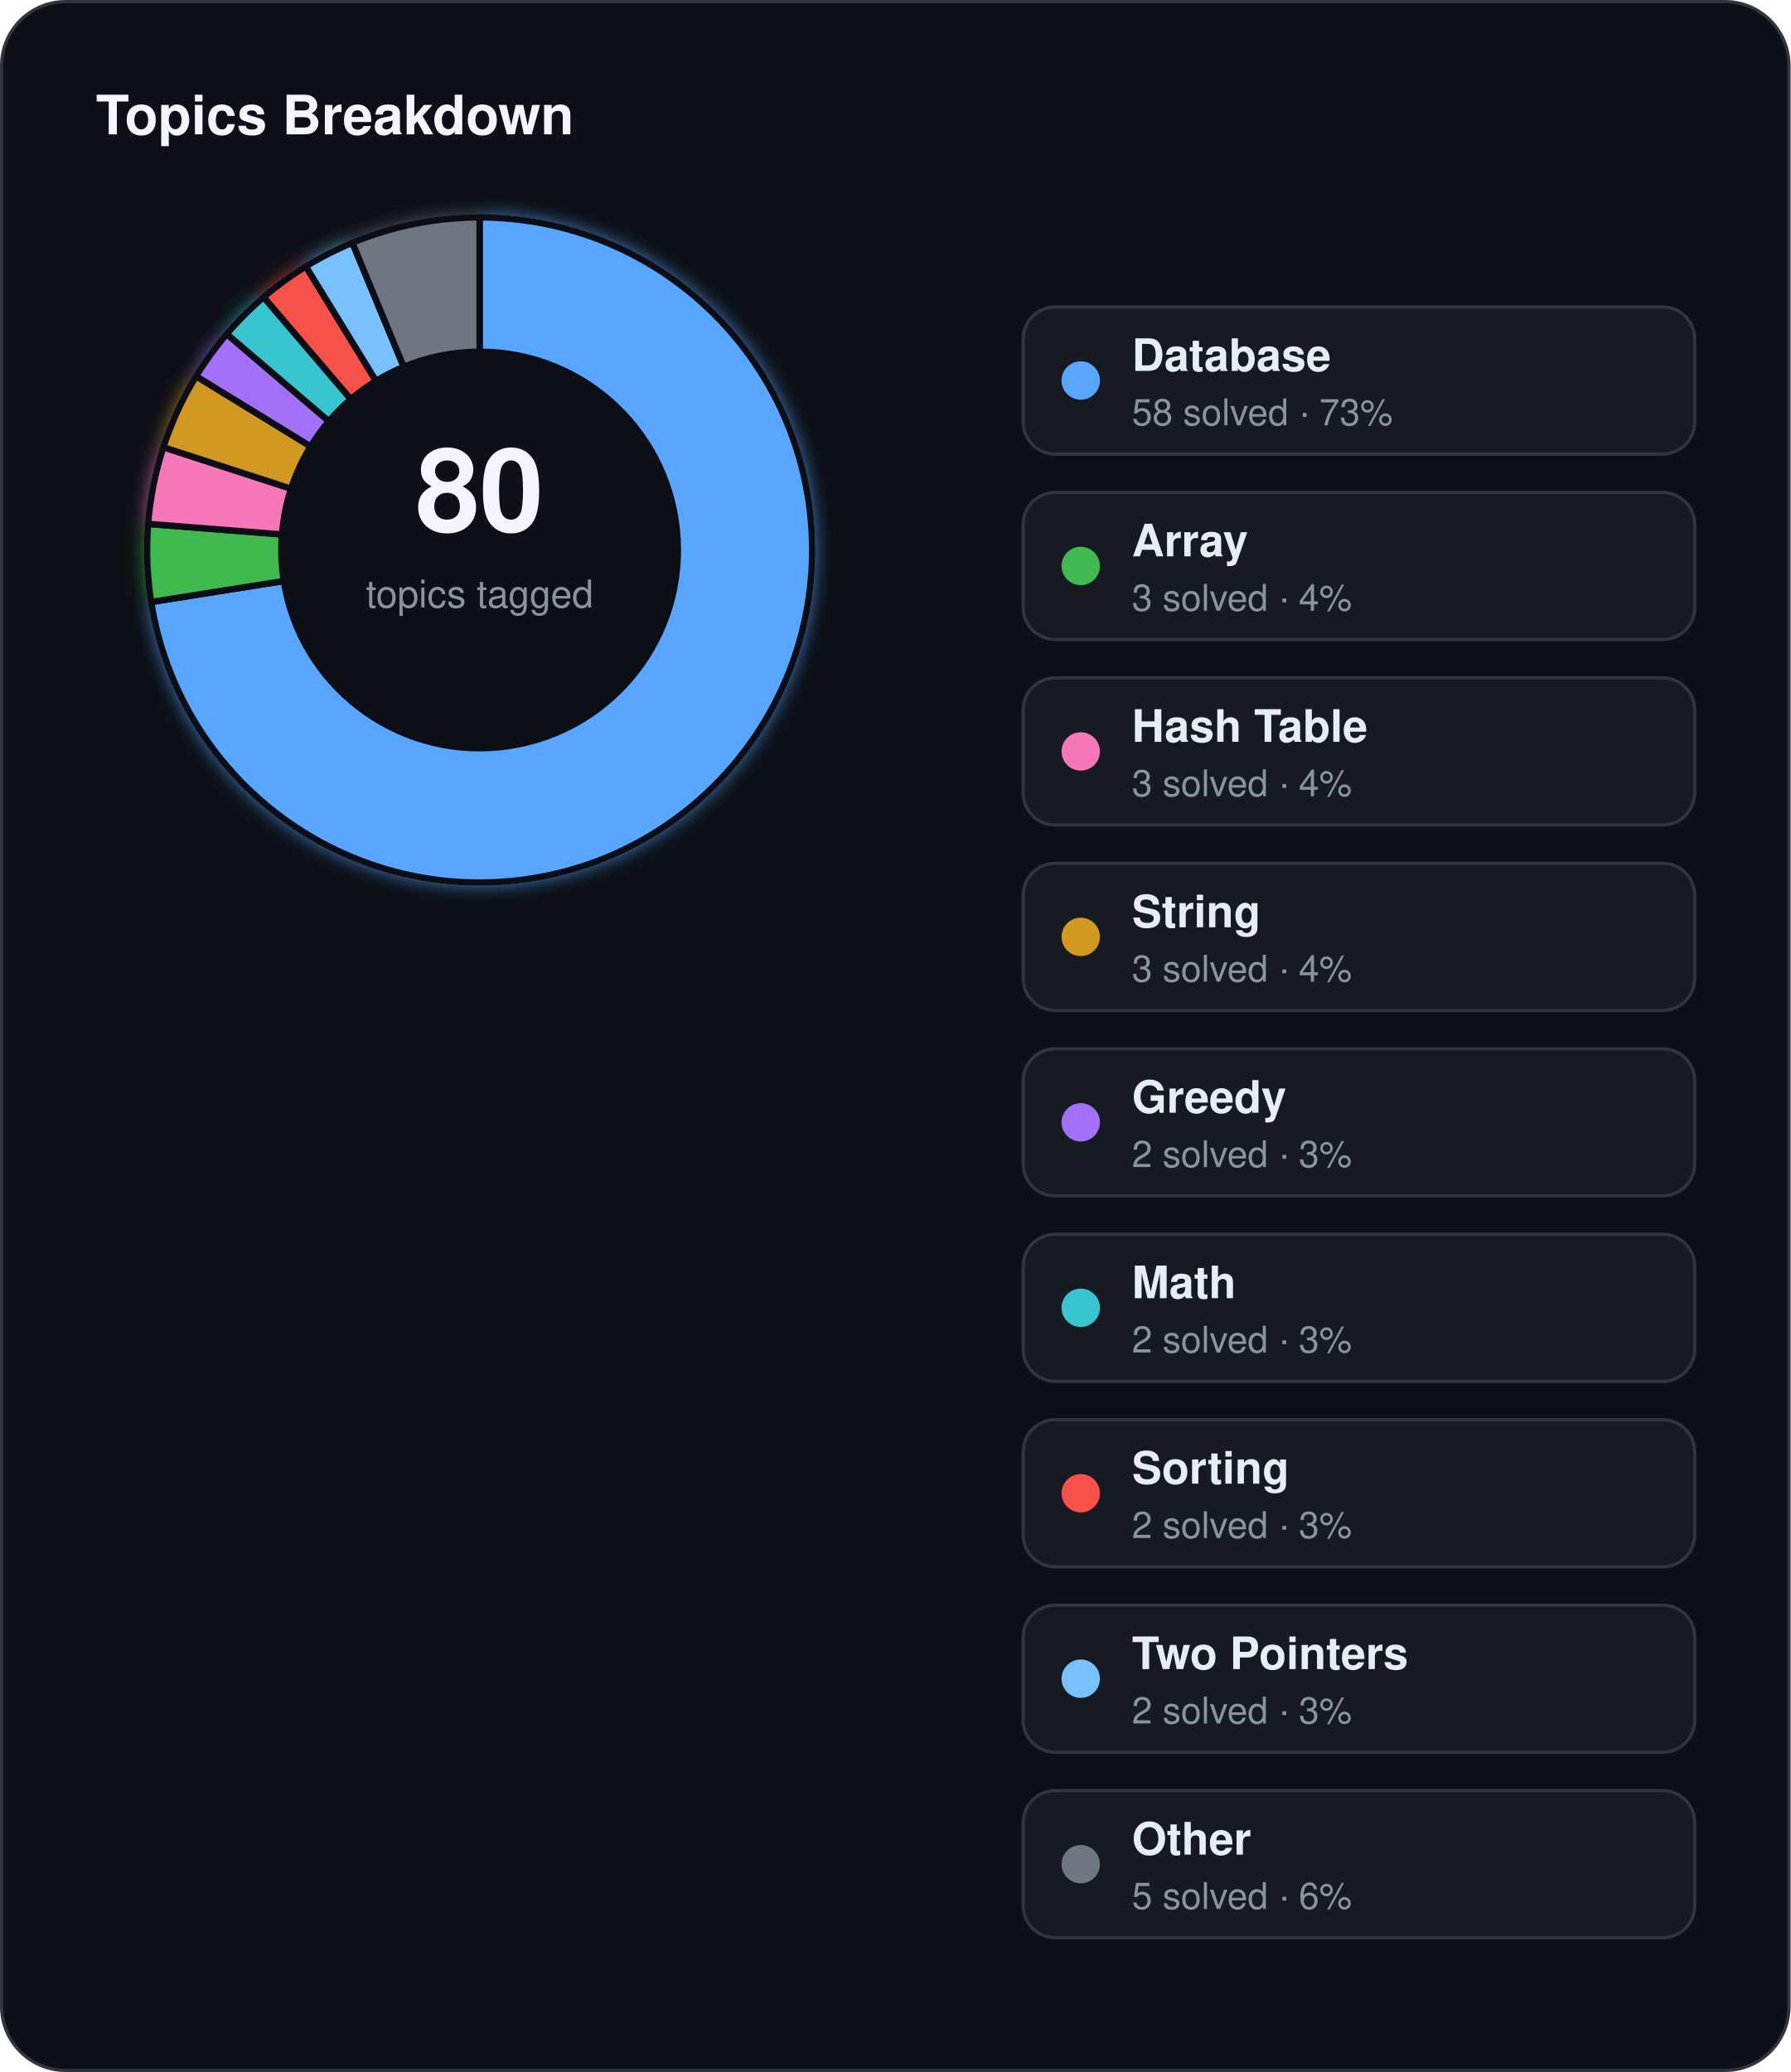
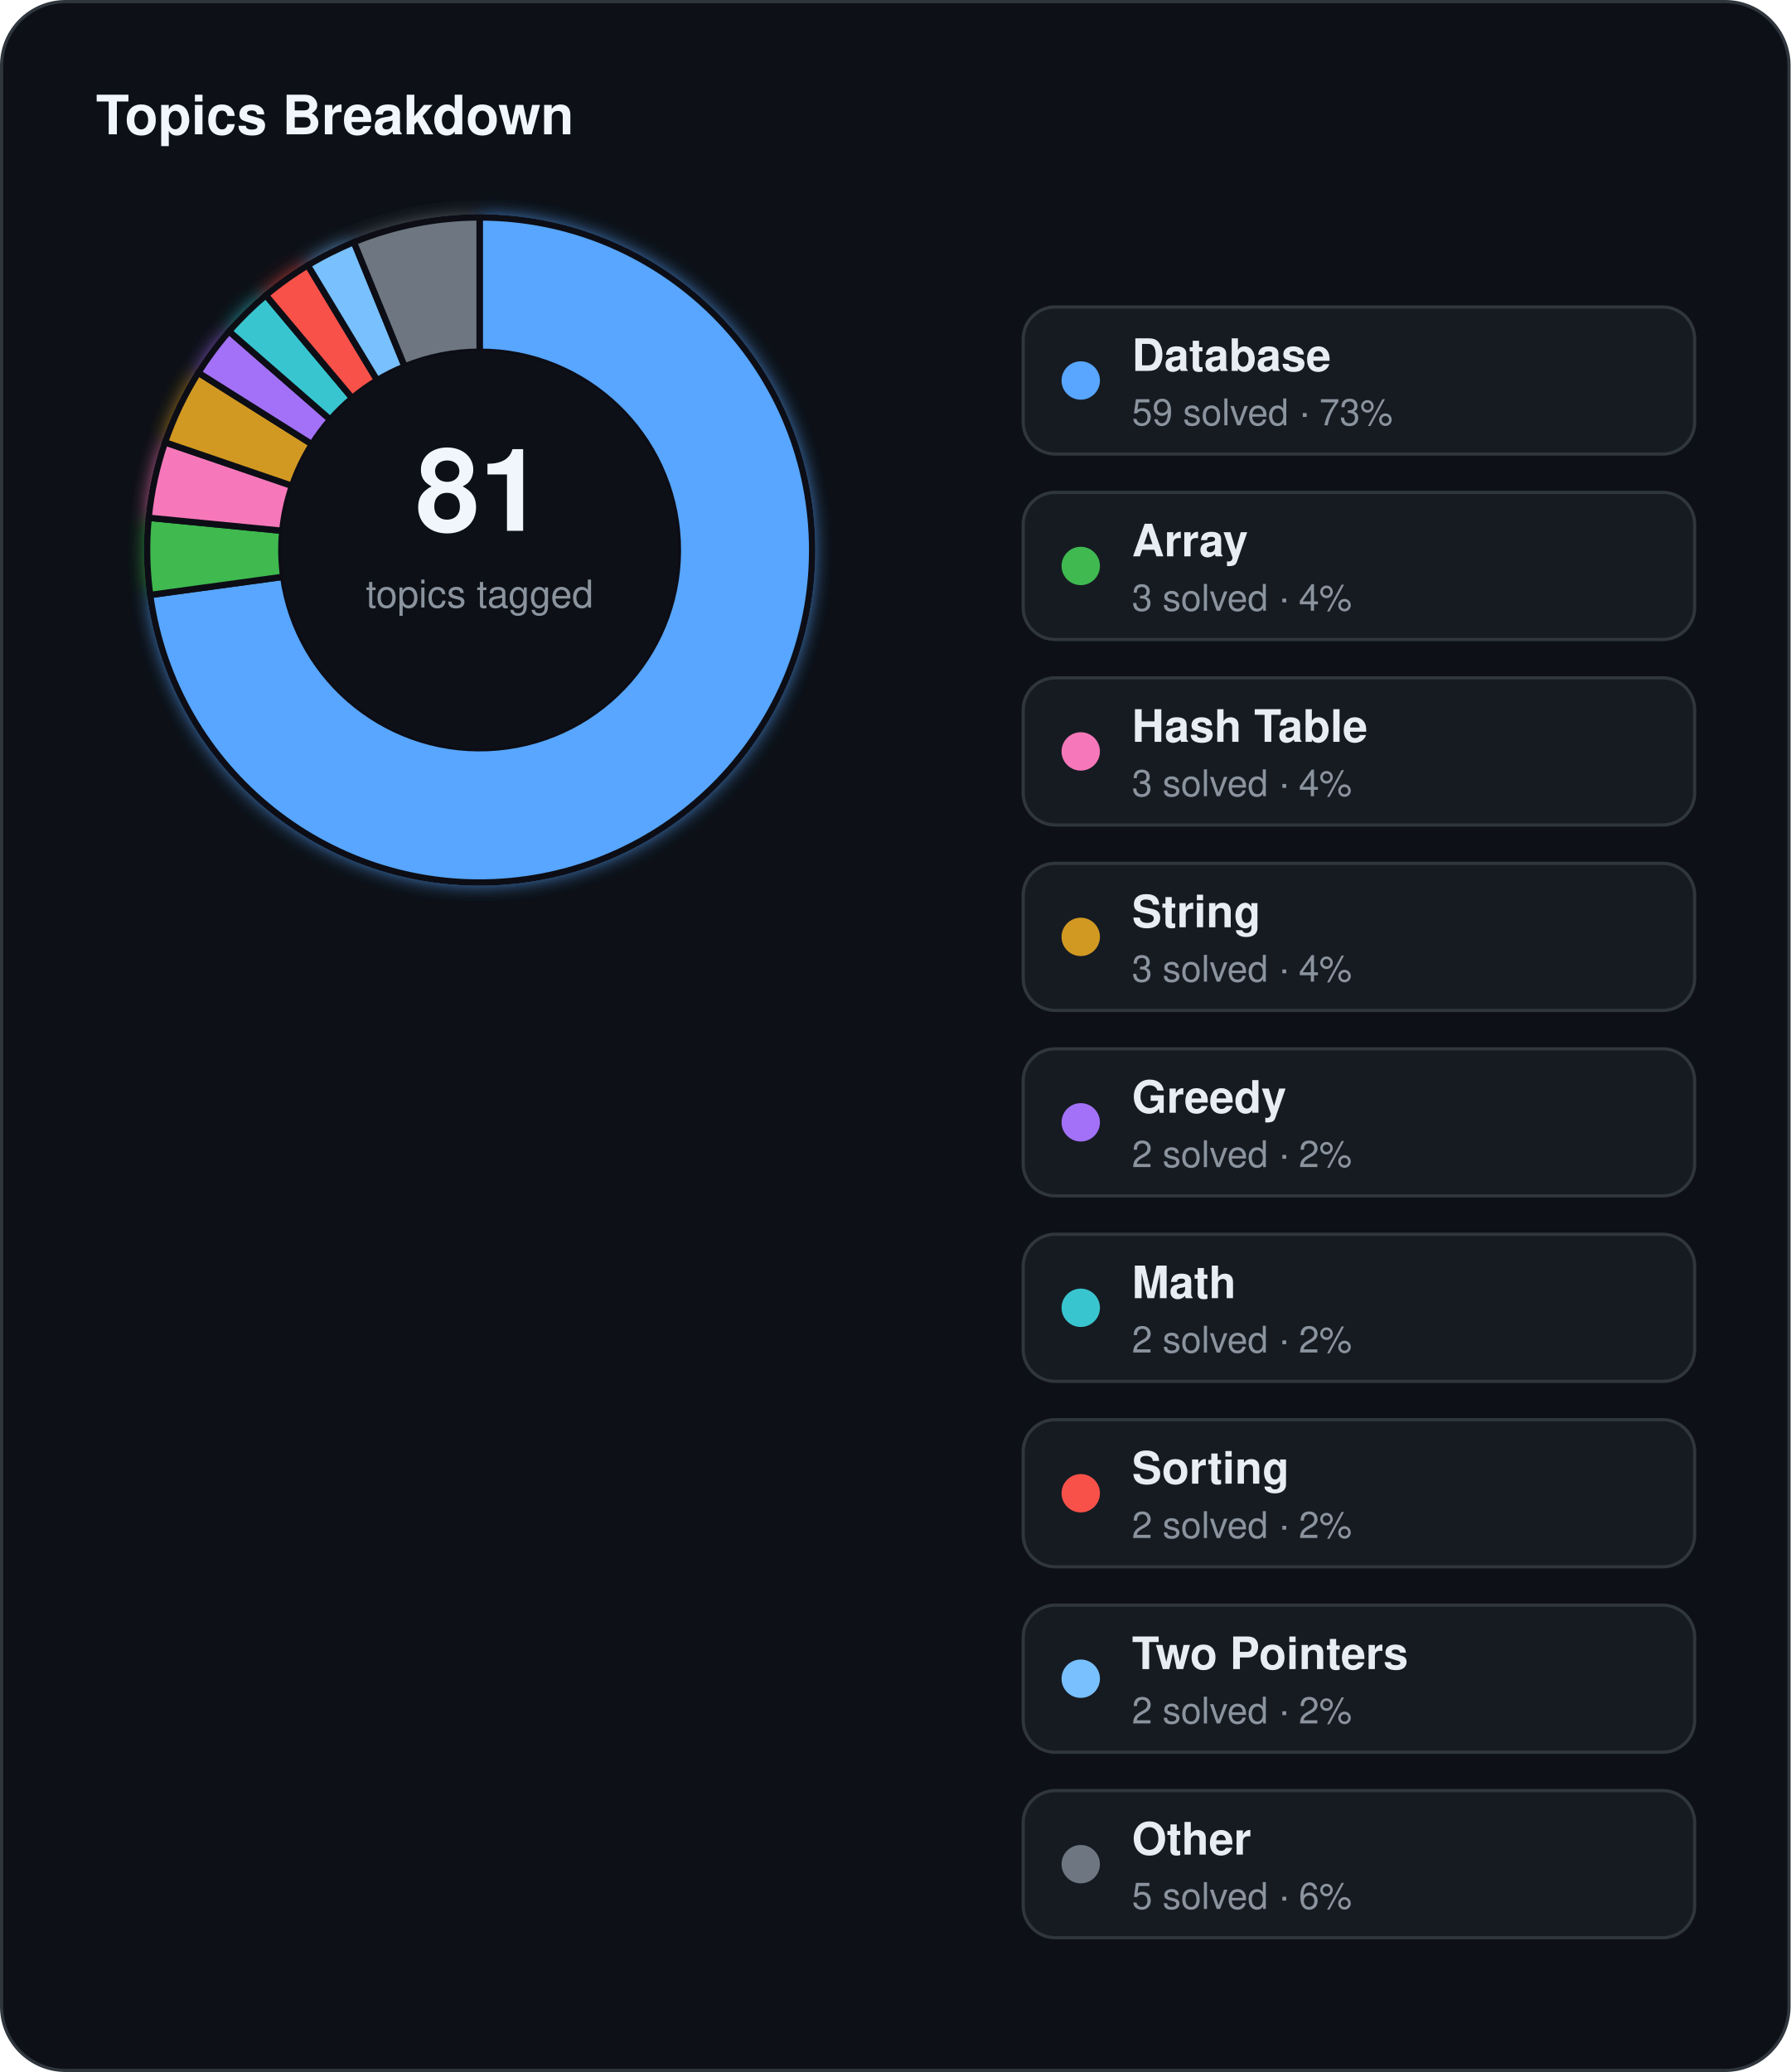
<svg xmlns="http://www.w3.org/2000/svg" width="560" height="648" viewBox="0 0 560 648">
  <defs>
    <filter id="topics-glow" x="-60%" y="-60%" width="220%" height="220%">
      <feGaussianBlur stdDeviation="3" result="blur" />
      <feMerge>
        <feMergeNode in="blur" />
        <feMergeNode in="SourceGraphic" />
      </feMerge>
    </filter>
  </defs>
  <rect x="0.5" y="0.5" width="559" height="647" rx="20" fill="#0d1117" stroke="#30363d" stroke-width="1" />
  <text x="30" y="42" fill="#f0f6fc" font-family="Segoe UI, Helvetica, Arial, sans-serif" font-size="17" font-weight="700">Topics Breakdown</text>
  <g filter="url(#topics-glow)">
-     <path d="M 150.00,68.00 A 104,104 0 1 1 47.28,188.27 L 88.76,181.70 A 62,62 0 1 0 150.00,110.00 Z" fill="#58a6ff" stroke="#0d1117" stroke-width="2" />
-     <path d="M 47.28,188.27 A 104,104 0 0 1 46.32,163.84 L 88.19,167.14 A 62,62 0 0 0 88.76,181.70 Z" fill="#3fb950" stroke="#0d1117" stroke-width="2" />
-     <path d="M 46.32,163.84 A 104,104 0 0 1 51.09,139.86 L 91.03,152.84 A 62,62 0 0 0 88.19,167.14 Z" fill="#f778ba" stroke="#0d1117" stroke-width="2" />
-     <path d="M 51.09,139.86 A 104,104 0 0 1 61.33,117.66 L 97.14,139.61 A 62,62 0 0 0 91.03,152.84 Z" fill="#d29922" stroke="#0d1117" stroke-width="2" />
-     <path d="M 61.33,117.66 A 104,104 0 0 1 70.92,104.46 L 102.85,131.73 A 62,62 0 0 0 97.14,139.61 Z" fill="#a371f7" stroke="#0d1117" stroke-width="2" />
-     <path d="M 70.92,104.46 A 104,104 0 0 1 82.46,92.92 L 109.73,124.85 A 62,62 0 0 0 102.85,131.73 Z" fill="#39c5cf" stroke="#0d1117" stroke-width="2" />
-     <path d="M 82.46,92.92 A 104,104 0 0 1 95.66,83.33 L 117.61,119.14 A 62,62 0 0 0 109.73,124.85 Z" fill="#f85149" stroke="#0d1117" stroke-width="2" />
-     <path d="M 95.66,83.33 A 104,104 0 0 1 110.20,75.92 L 126.27,114.72 A 62,62 0 0 0 117.61,119.14 Z" fill="#79c0ff" stroke="#0d1117" stroke-width="2" />
-     <path d="M 110.20,75.92 A 104,104 0 0 1 150.00,68.00 L 150.00,110.00 A 62,62 0 0 0 126.27,114.72 Z" fill="#6e7681" stroke="#0d1117" stroke-width="2" />
+     <path d="M 150.00,68.00 A 104,104 0 1 1 46.96,186.07 L 88.57,180.39 A 62,62 0 1 0 150.00,110.00 Z" fill="#58a6ff" stroke="#0d1117" stroke-width="2" />
+     <path d="M 46.96,186.07 A 104,104 0 0 1 46.49,161.93 L 88.29,166.00 A 62,62 0 0 0 88.57,180.39 Z" fill="#3fb950" stroke="#0d1117" stroke-width="2" />
+     <path d="M 46.49,161.93 A 104,104 0 0 1 51.60,138.33 L 91.34,151.93 A 62,62 0 0 0 88.29,166.00 Z" fill="#f778ba" stroke="#0d1117" stroke-width="2" />
+     <path d="M 51.60,138.33 A 104,104 0 0 1 62.02,116.55 L 97.55,138.94 A 62,62 0 0 0 91.34,151.93 Z" fill="#d29922" stroke="#0d1117" stroke-width="2" />
+     <path d="M 62.02,116.55 A 104,104 0 0 1 71.64,103.62 L 103.29,131.23 A 62,62 0 0 0 97.55,138.94 Z" fill="#a371f7" stroke="#0d1117" stroke-width="2" />
+     <path d="M 71.64,103.62 A 104,104 0 0 1 83.15,92.33 L 110.15,124.51 A 62,62 0 0 0 103.29,131.23 Z" fill="#39c5cf" stroke="#0d1117" stroke-width="2" />
+     <path d="M 83.15,92.33 A 104,104 0 0 1 96.26,82.96 L 117.96,118.92 A 62,62 0 0 0 110.15,124.51 Z" fill="#f85149" stroke="#0d1117" stroke-width="2" />
+     <path d="M 96.26,82.96 A 104,104 0 0 1 110.67,75.72 L 126.55,114.61 A 62,62 0 0 0 117.96,118.92 Z" fill="#79c0ff" stroke="#0d1117" stroke-width="2" />
+     <path d="M 110.67,75.72 A 104,104 0 0 1 150.00,68.00 L 150.00,110.00 A 62,62 0 0 0 126.55,114.61 Z" fill="#6e7681" stroke="#0d1117" stroke-width="2" />
  </g>
  <circle cx="150" cy="172" r="62" fill="#0d1117" />
-   <text x="150" y="166" text-anchor="middle" fill="#f0f6fc" font-family="Segoe UI, Helvetica, Arial, sans-serif" font-size="36" font-weight="700">80</text>
+   <text x="150" y="166" text-anchor="middle" fill="#f0f6fc" font-family="Segoe UI, Helvetica, Arial, sans-serif" font-size="36" font-weight="700">81</text>
  <text x="150" y="190" text-anchor="middle" fill="#8b949e" font-family="Segoe UI, Helvetica, Arial, sans-serif" font-size="12">topics tagged</text>
  <rect x="320" y="96" width="210" height="46" rx="10" fill="#161b22" stroke="#30363d" stroke-width="1" />
  <circle cx="338" cy="119" r="6" fill="#58a6ff" />
  <text x="354" y="116" fill="#e6edf3" font-family="Segoe UI, Helvetica, Arial, sans-serif" font-size="14" font-weight="600">Database</text>
-   <text x="354" y="133" fill="#8b949e" font-family="Segoe UI, Helvetica, Arial, sans-serif" font-size="11.5">58 solved · 73%</text>
+   <text x="354" y="133" fill="#8b949e" font-family="Segoe UI, Helvetica, Arial, sans-serif" font-size="11.5">59 solved · 73%</text>
  <rect x="320" y="154" width="210" height="46" rx="10" fill="#161b22" stroke="#30363d" stroke-width="1" />
  <circle cx="338" cy="177" r="6" fill="#3fb950" />
  <text x="354" y="174" fill="#e6edf3" font-family="Segoe UI, Helvetica, Arial, sans-serif" font-size="14" font-weight="600">Array</text>
  <text x="354" y="191" fill="#8b949e" font-family="Segoe UI, Helvetica, Arial, sans-serif" font-size="11.5">3 solved · 4%</text>
  <rect x="320" y="212" width="210" height="46" rx="10" fill="#161b22" stroke="#30363d" stroke-width="1" />
  <circle cx="338" cy="235" r="6" fill="#f778ba" />
  <text x="354" y="232" fill="#e6edf3" font-family="Segoe UI, Helvetica, Arial, sans-serif" font-size="14" font-weight="600">Hash Table</text>
  <text x="354" y="249" fill="#8b949e" font-family="Segoe UI, Helvetica, Arial, sans-serif" font-size="11.5">3 solved · 4%</text>
  <rect x="320" y="270" width="210" height="46" rx="10" fill="#161b22" stroke="#30363d" stroke-width="1" />
  <circle cx="338" cy="293" r="6" fill="#d29922" />
  <text x="354" y="290" fill="#e6edf3" font-family="Segoe UI, Helvetica, Arial, sans-serif" font-size="14" font-weight="600">String</text>
  <text x="354" y="307" fill="#8b949e" font-family="Segoe UI, Helvetica, Arial, sans-serif" font-size="11.5">3 solved · 4%</text>
  <rect x="320" y="328" width="210" height="46" rx="10" fill="#161b22" stroke="#30363d" stroke-width="1" />
  <circle cx="338" cy="351" r="6" fill="#a371f7" />
  <text x="354" y="348" fill="#e6edf3" font-family="Segoe UI, Helvetica, Arial, sans-serif" font-size="14" font-weight="600">Greedy</text>
-   <text x="354" y="365" fill="#8b949e" font-family="Segoe UI, Helvetica, Arial, sans-serif" font-size="11.5">2 solved · 3%</text>
+   <text x="354" y="365" fill="#8b949e" font-family="Segoe UI, Helvetica, Arial, sans-serif" font-size="11.5">2 solved · 2%</text>
  <rect x="320" y="386" width="210" height="46" rx="10" fill="#161b22" stroke="#30363d" stroke-width="1" />
  <circle cx="338" cy="409" r="6" fill="#39c5cf" />
  <text x="354" y="406" fill="#e6edf3" font-family="Segoe UI, Helvetica, Arial, sans-serif" font-size="14" font-weight="600">Math</text>
-   <text x="354" y="423" fill="#8b949e" font-family="Segoe UI, Helvetica, Arial, sans-serif" font-size="11.5">2 solved · 3%</text>
+   <text x="354" y="423" fill="#8b949e" font-family="Segoe UI, Helvetica, Arial, sans-serif" font-size="11.5">2 solved · 2%</text>
  <rect x="320" y="444" width="210" height="46" rx="10" fill="#161b22" stroke="#30363d" stroke-width="1" />
  <circle cx="338" cy="467" r="6" fill="#f85149" />
  <text x="354" y="464" fill="#e6edf3" font-family="Segoe UI, Helvetica, Arial, sans-serif" font-size="14" font-weight="600">Sorting</text>
-   <text x="354" y="481" fill="#8b949e" font-family="Segoe UI, Helvetica, Arial, sans-serif" font-size="11.5">2 solved · 3%</text>
+   <text x="354" y="481" fill="#8b949e" font-family="Segoe UI, Helvetica, Arial, sans-serif" font-size="11.5">2 solved · 2%</text>
  <rect x="320" y="502" width="210" height="46" rx="10" fill="#161b22" stroke="#30363d" stroke-width="1" />
  <circle cx="338" cy="525" r="6" fill="#79c0ff" />
  <text x="354" y="522" fill="#e6edf3" font-family="Segoe UI, Helvetica, Arial, sans-serif" font-size="14" font-weight="600">Two Pointers</text>
-   <text x="354" y="539" fill="#8b949e" font-family="Segoe UI, Helvetica, Arial, sans-serif" font-size="11.5">2 solved · 3%</text>
+   <text x="354" y="539" fill="#8b949e" font-family="Segoe UI, Helvetica, Arial, sans-serif" font-size="11.5">2 solved · 2%</text>
  <rect x="320" y="560" width="210" height="46" rx="10" fill="#161b22" stroke="#30363d" stroke-width="1" />
  <circle cx="338" cy="583" r="6" fill="#6e7681" />
  <text x="354" y="580" fill="#e6edf3" font-family="Segoe UI, Helvetica, Arial, sans-serif" font-size="14" font-weight="600">Other</text>
  <text x="354" y="597" fill="#8b949e" font-family="Segoe UI, Helvetica, Arial, sans-serif" font-size="11.5">5 solved · 6%</text>
</svg>
